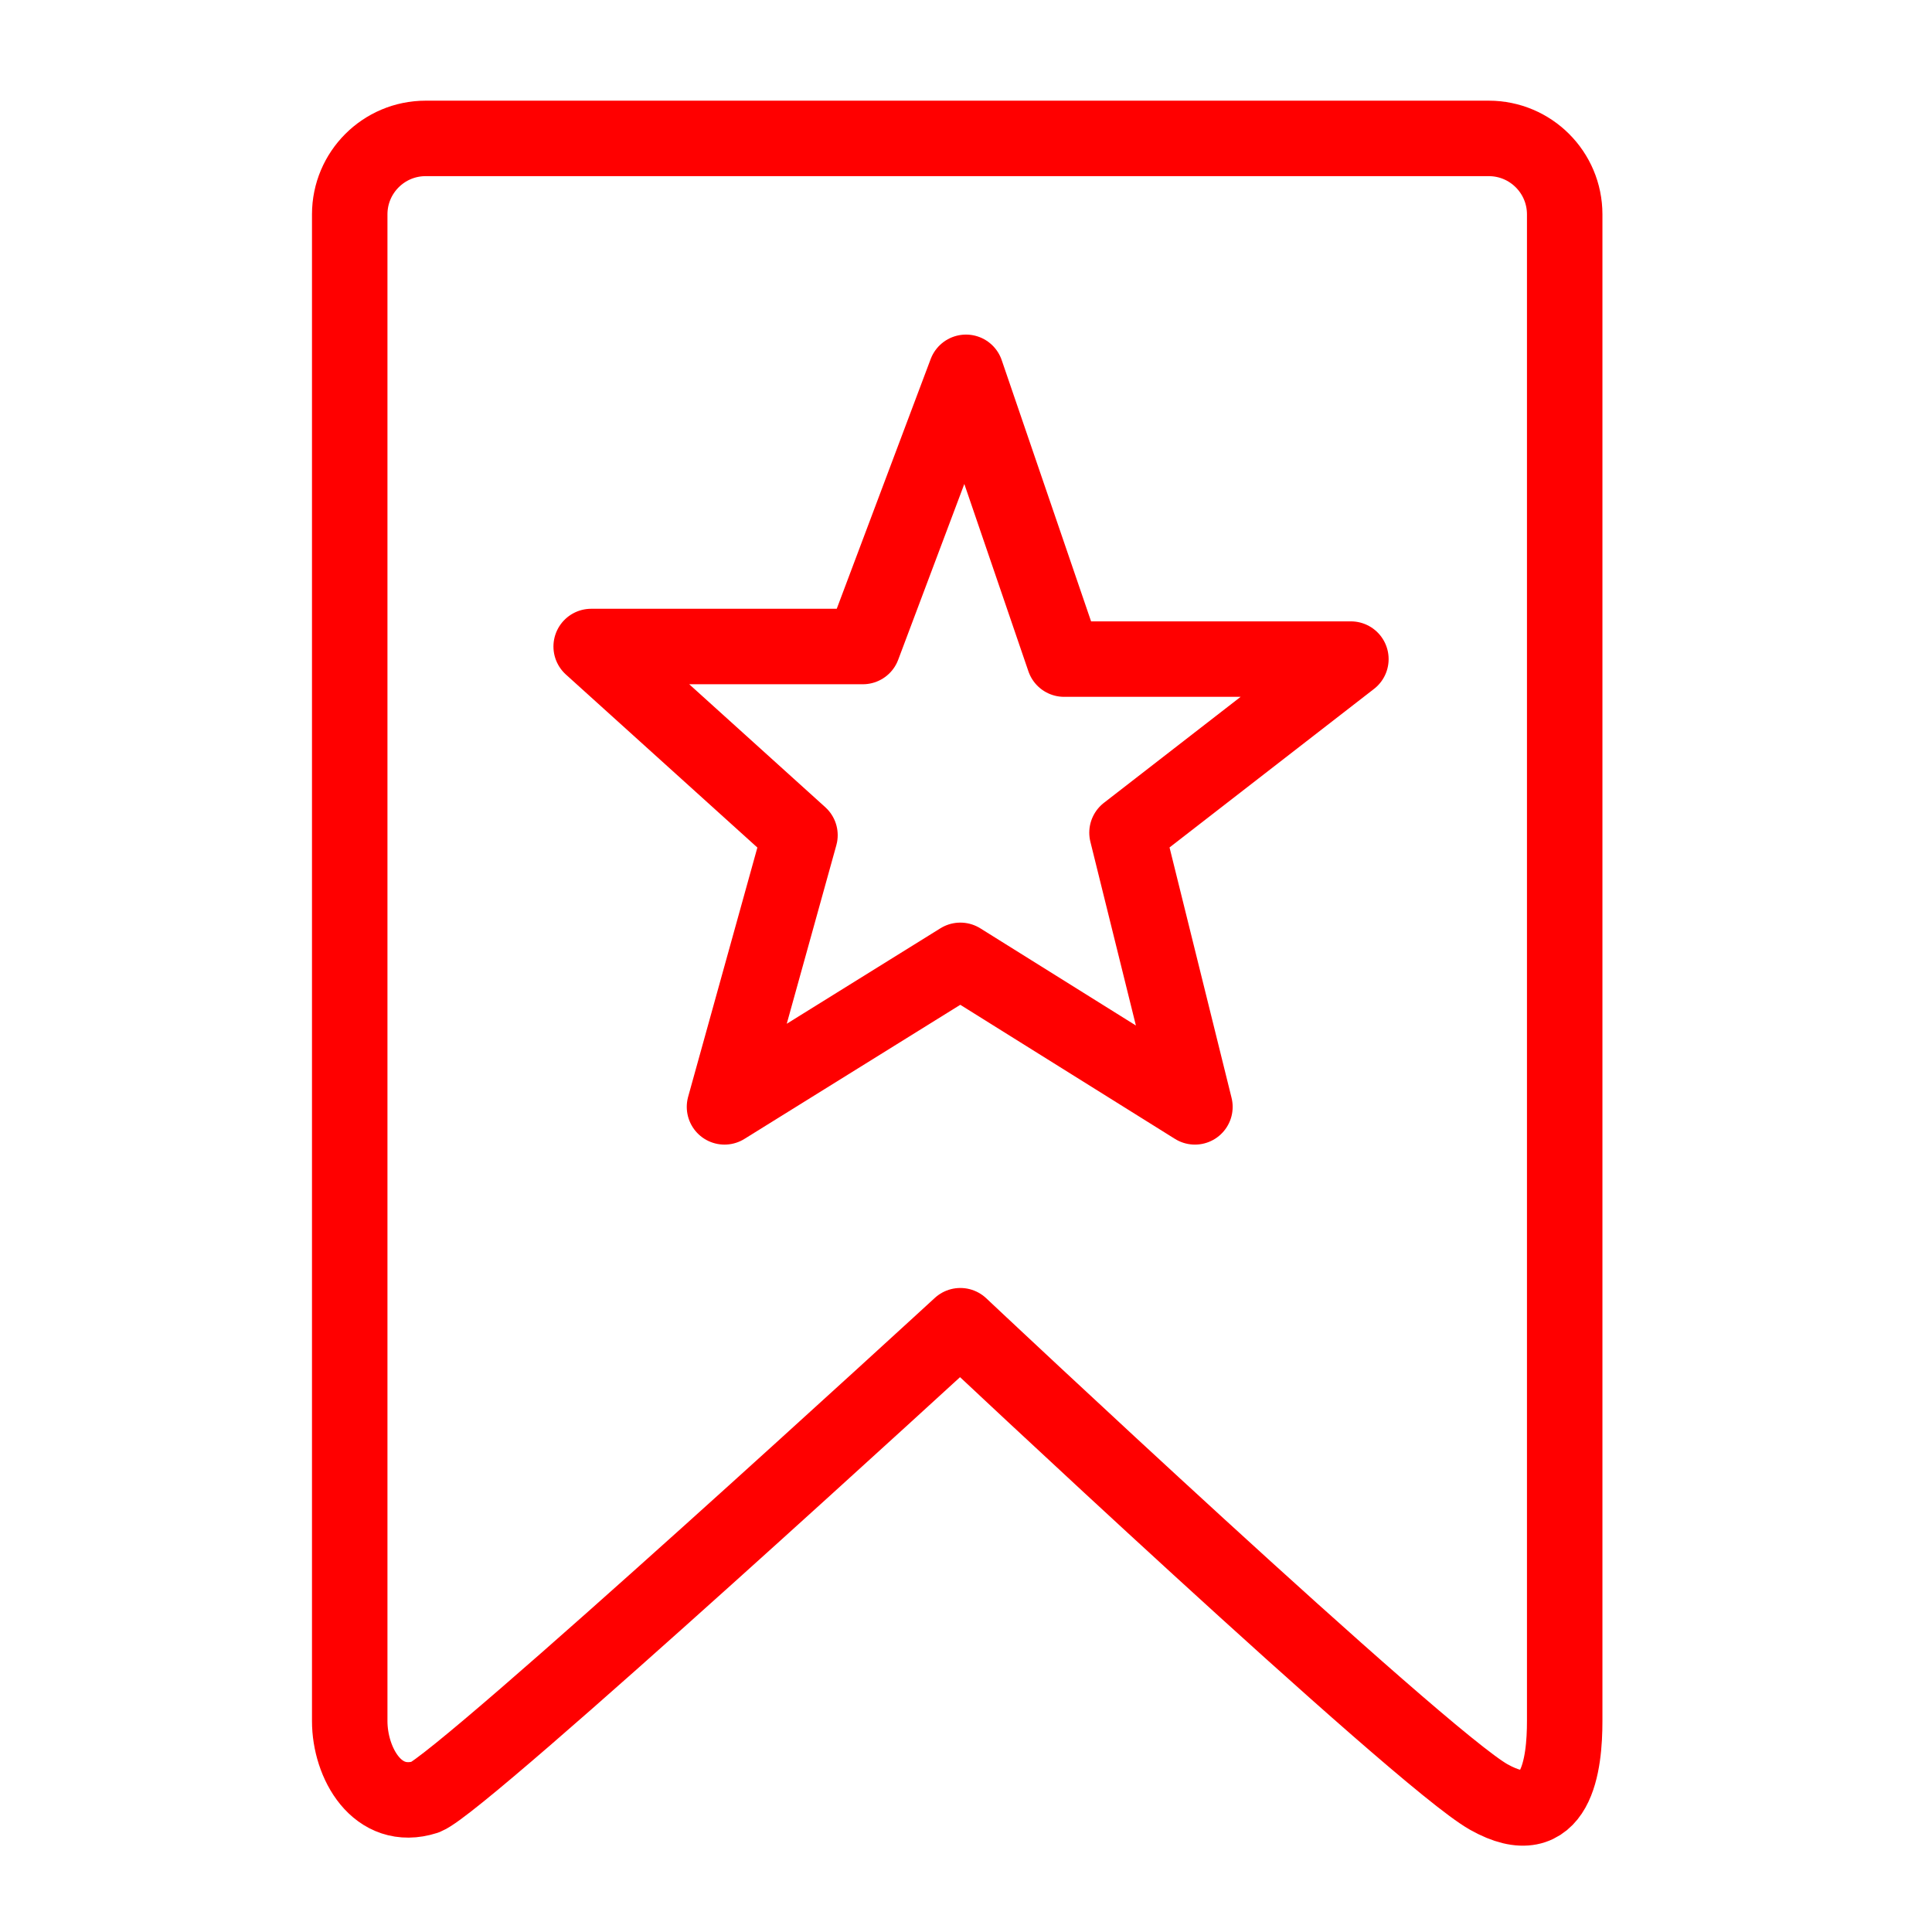
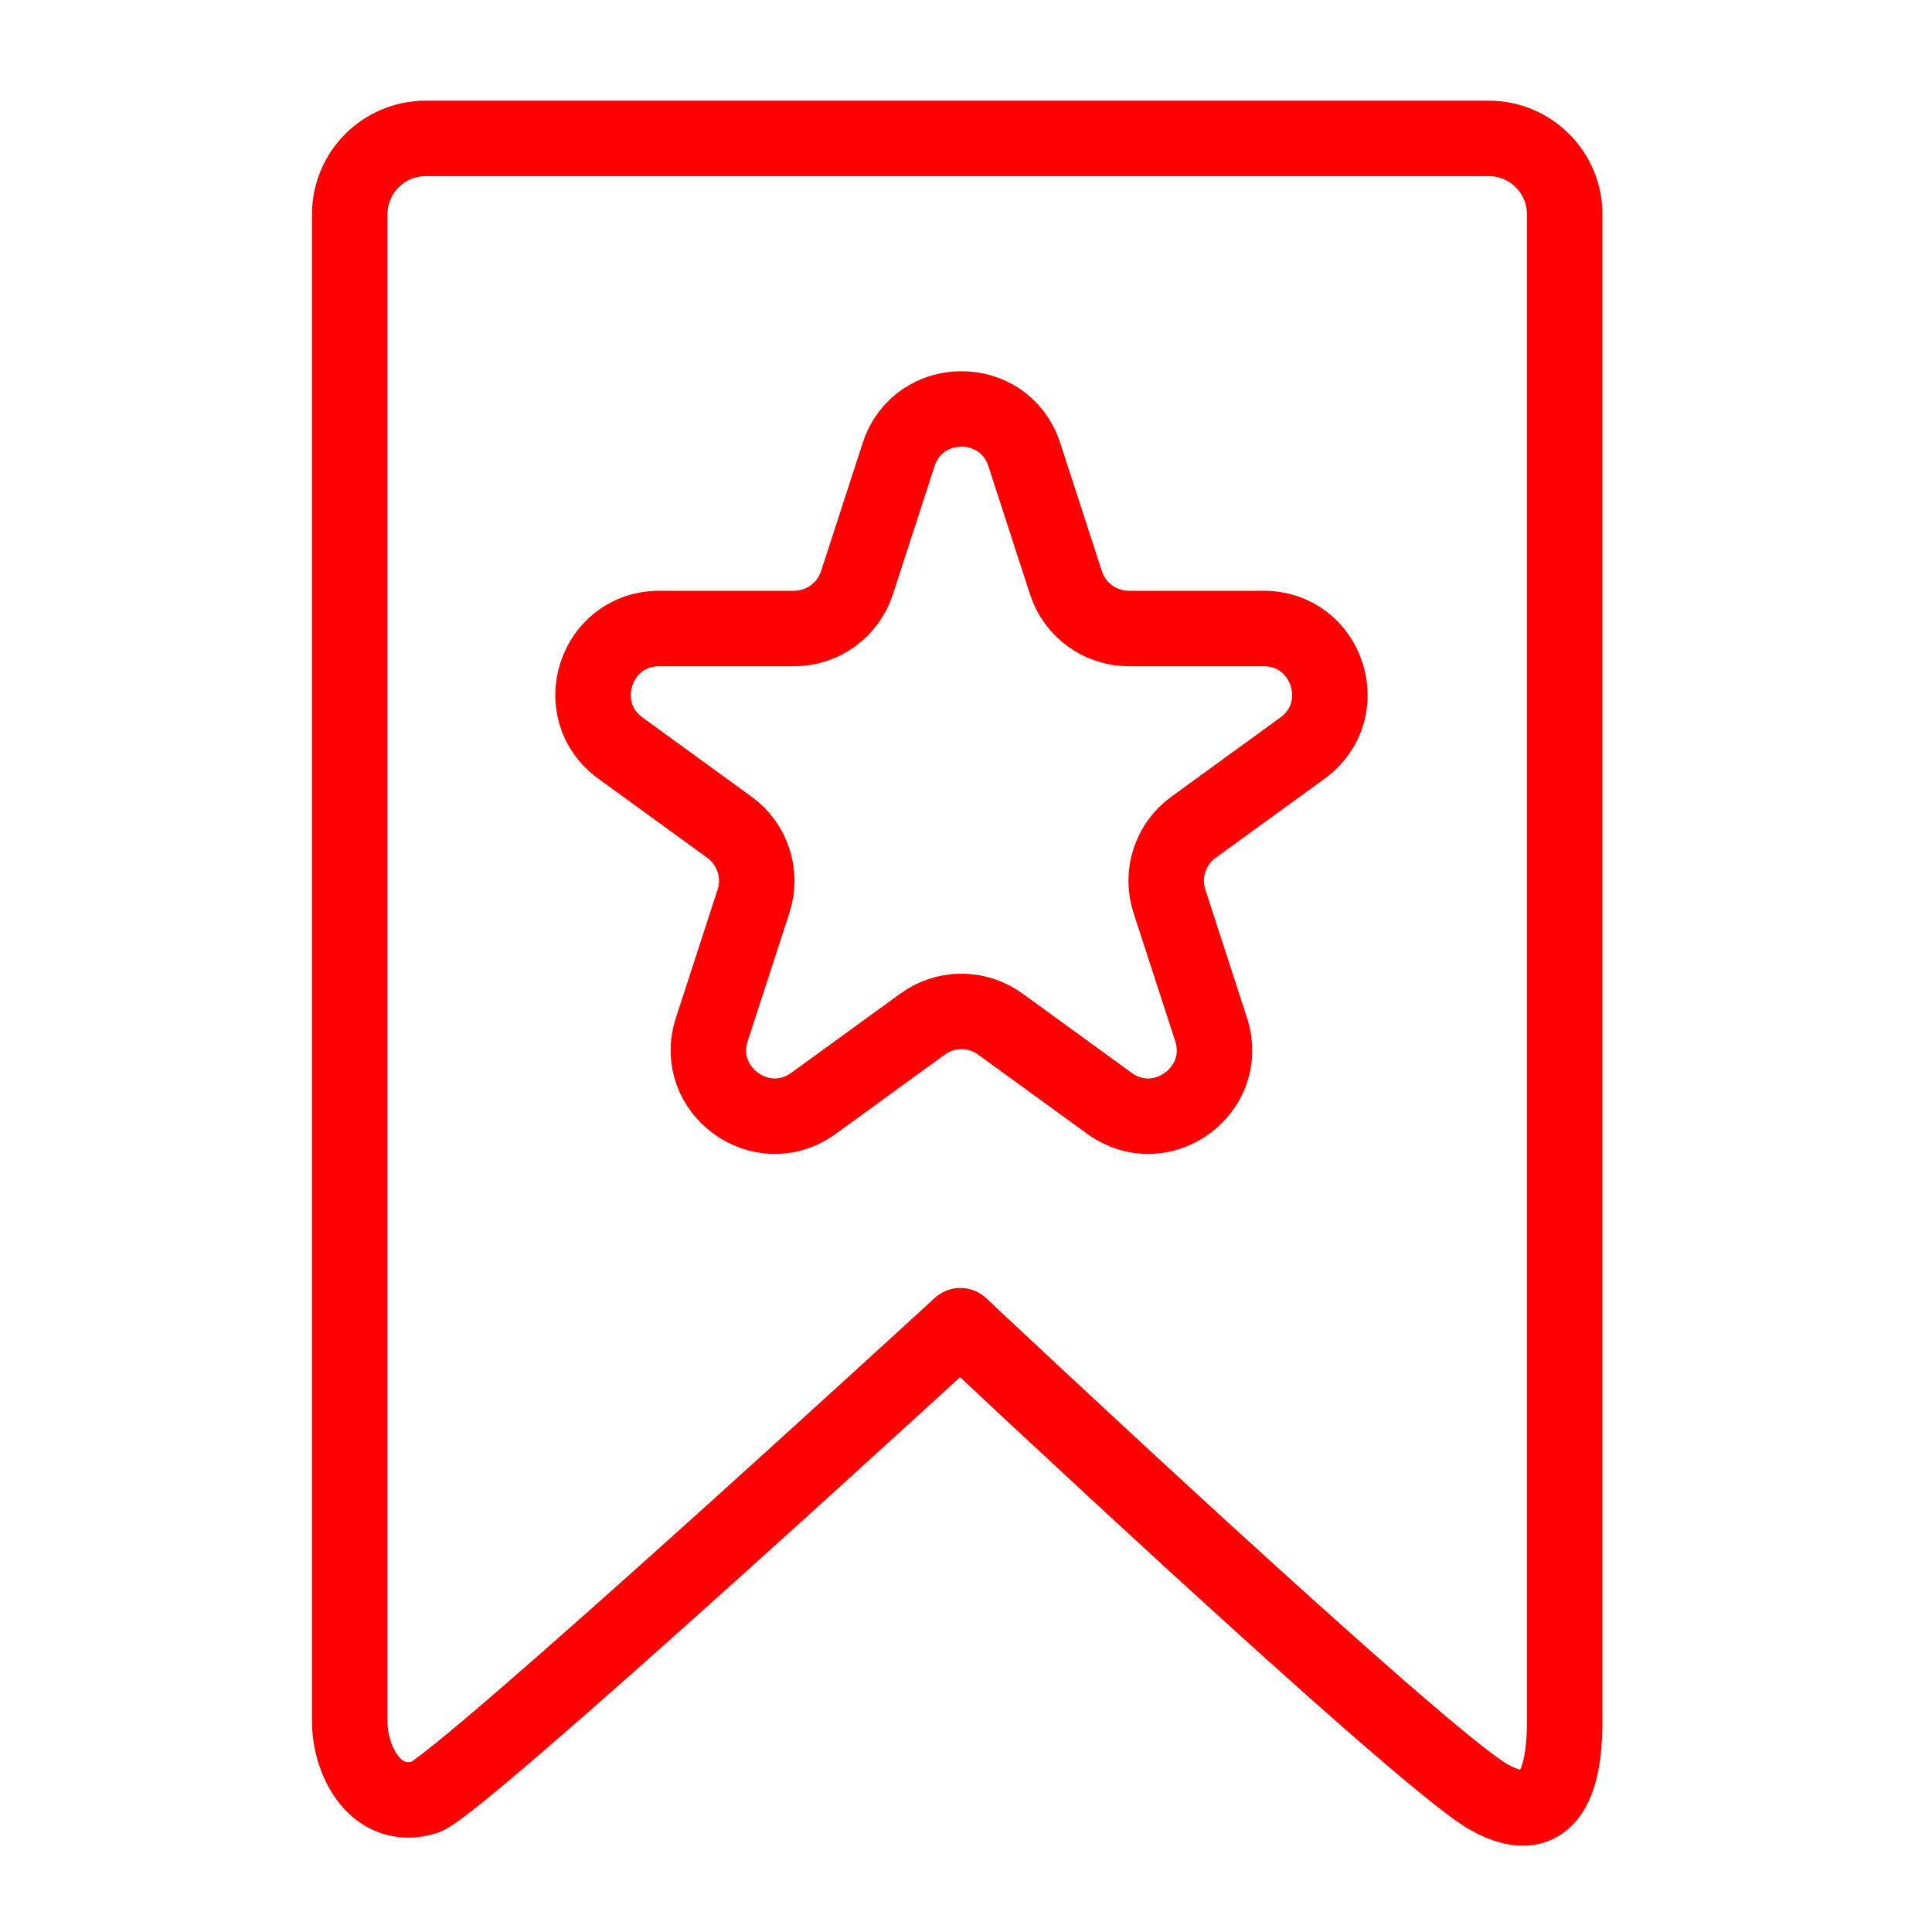
- <svg xmlns="http://www.w3.org/2000/svg" version="1.1" id="Calque_1" x="0px" y="0px" width="128px" height="128px" viewBox="0 0 128 128" enable-background="new 0 0 128 128" xml:space="preserve">
-   <g id="Calque_1_1_" display="none">
- </g>
-   <g id="Calque_2">
-     <polygon fill="none" stroke="#FF0000" stroke-width="5" stroke-linecap="round" stroke-linejoin="round" stroke-miterlimit="10" points="   64,24.667 57.167,42.833 39.167,42.833 53,55.333 48,73.333 63.625,63.625 79.167,73.333 74.667,55.167 89.5,43.667 70.5,43.667     " />
-     <path fill="none" stroke="#FF0000" stroke-width="5" stroke-linecap="round" stroke-linejoin="round" stroke-miterlimit="10" d="   M103.665,114.025c0,2.779-0.479,7.588-5.031,5.031c-4.551-2.558-35.009-31.224-35.009-31.224s-32.879,30.202-35.424,31.224   c-3.201,1.026-5.031-2.252-5.031-5.031V14.201c0-2.778,2.253-5.031,5.031-5.031h70.433c2.778,0,5.031,2.253,5.031,5.031V114.025z" />
+ <svg xmlns="http://www.w3.org/2000/svg" version="1.1" x="0px" y="0px" width="128px" height="128px" viewBox="0 0 128 128" enable-background="new 0 0 128 128" xml:space="preserve">
+   <g id="Calque_1">
+     <path fill="none" stroke="#FF0000" stroke-width="5" stroke-linecap="round" stroke-linejoin="round" stroke-miterlimit="10" d="   M103.665,114.025c0,2.779-0.479,7.588-5.031,5.031c-4.551-2.559-35.009-31.225-35.009-31.225s-32.879,30.202-35.424,31.225   c-3.201,1.025-5.031-2.252-5.031-5.031V14.201c0-2.778,2.253-5.031,5.031-5.031h70.433c2.778,0,5.031,2.253,5.031,5.031V114.025z" />
+   </g>
+   <g id="Calque_3">
+     <path fill="none" stroke="#FF0000" stroke-width="5" stroke-linecap="round" stroke-linejoin="round" stroke-miterlimit="10" d="   M67.864,30.12l2.76,8.495c0.587,1.804,2.268,3.025,4.165,3.025h8.932c4.242,0,6.006,5.428,2.574,7.921l-7.227,5.25   c-1.534,1.115-2.177,3.092-1.59,4.896l2.76,8.494c1.311,4.033-3.307,7.389-6.738,4.896l-7.227-5.25   c-1.535-1.115-3.613-1.115-5.147,0l-7.227,5.25c-3.432,2.492-8.049-0.863-6.738-4.896l2.761-8.494   c0.586-1.805-0.057-3.781-1.591-4.896l-7.227-5.25c-3.432-2.493-1.668-7.921,2.573-7.921h8.933c1.897,0,3.579-1.222,4.165-3.025   l2.76-8.495C60.846,26.085,66.553,26.085,67.864,30.12z" />
+   </g>
+   <g id="Calque_2" display="none">
+     <polygon display="inline" fill="none" stroke="#FF0000" stroke-width="5" stroke-linecap="round" stroke-linejoin="round" stroke-miterlimit="10" points="   64,24.667 57.167,42.833 39.167,42.833 53,55.333 48,73.333 63.625,63.625 79.167,73.333 74.667,55.167 89.5,43.667 70.5,43.667     " />
  </g>
</svg>
